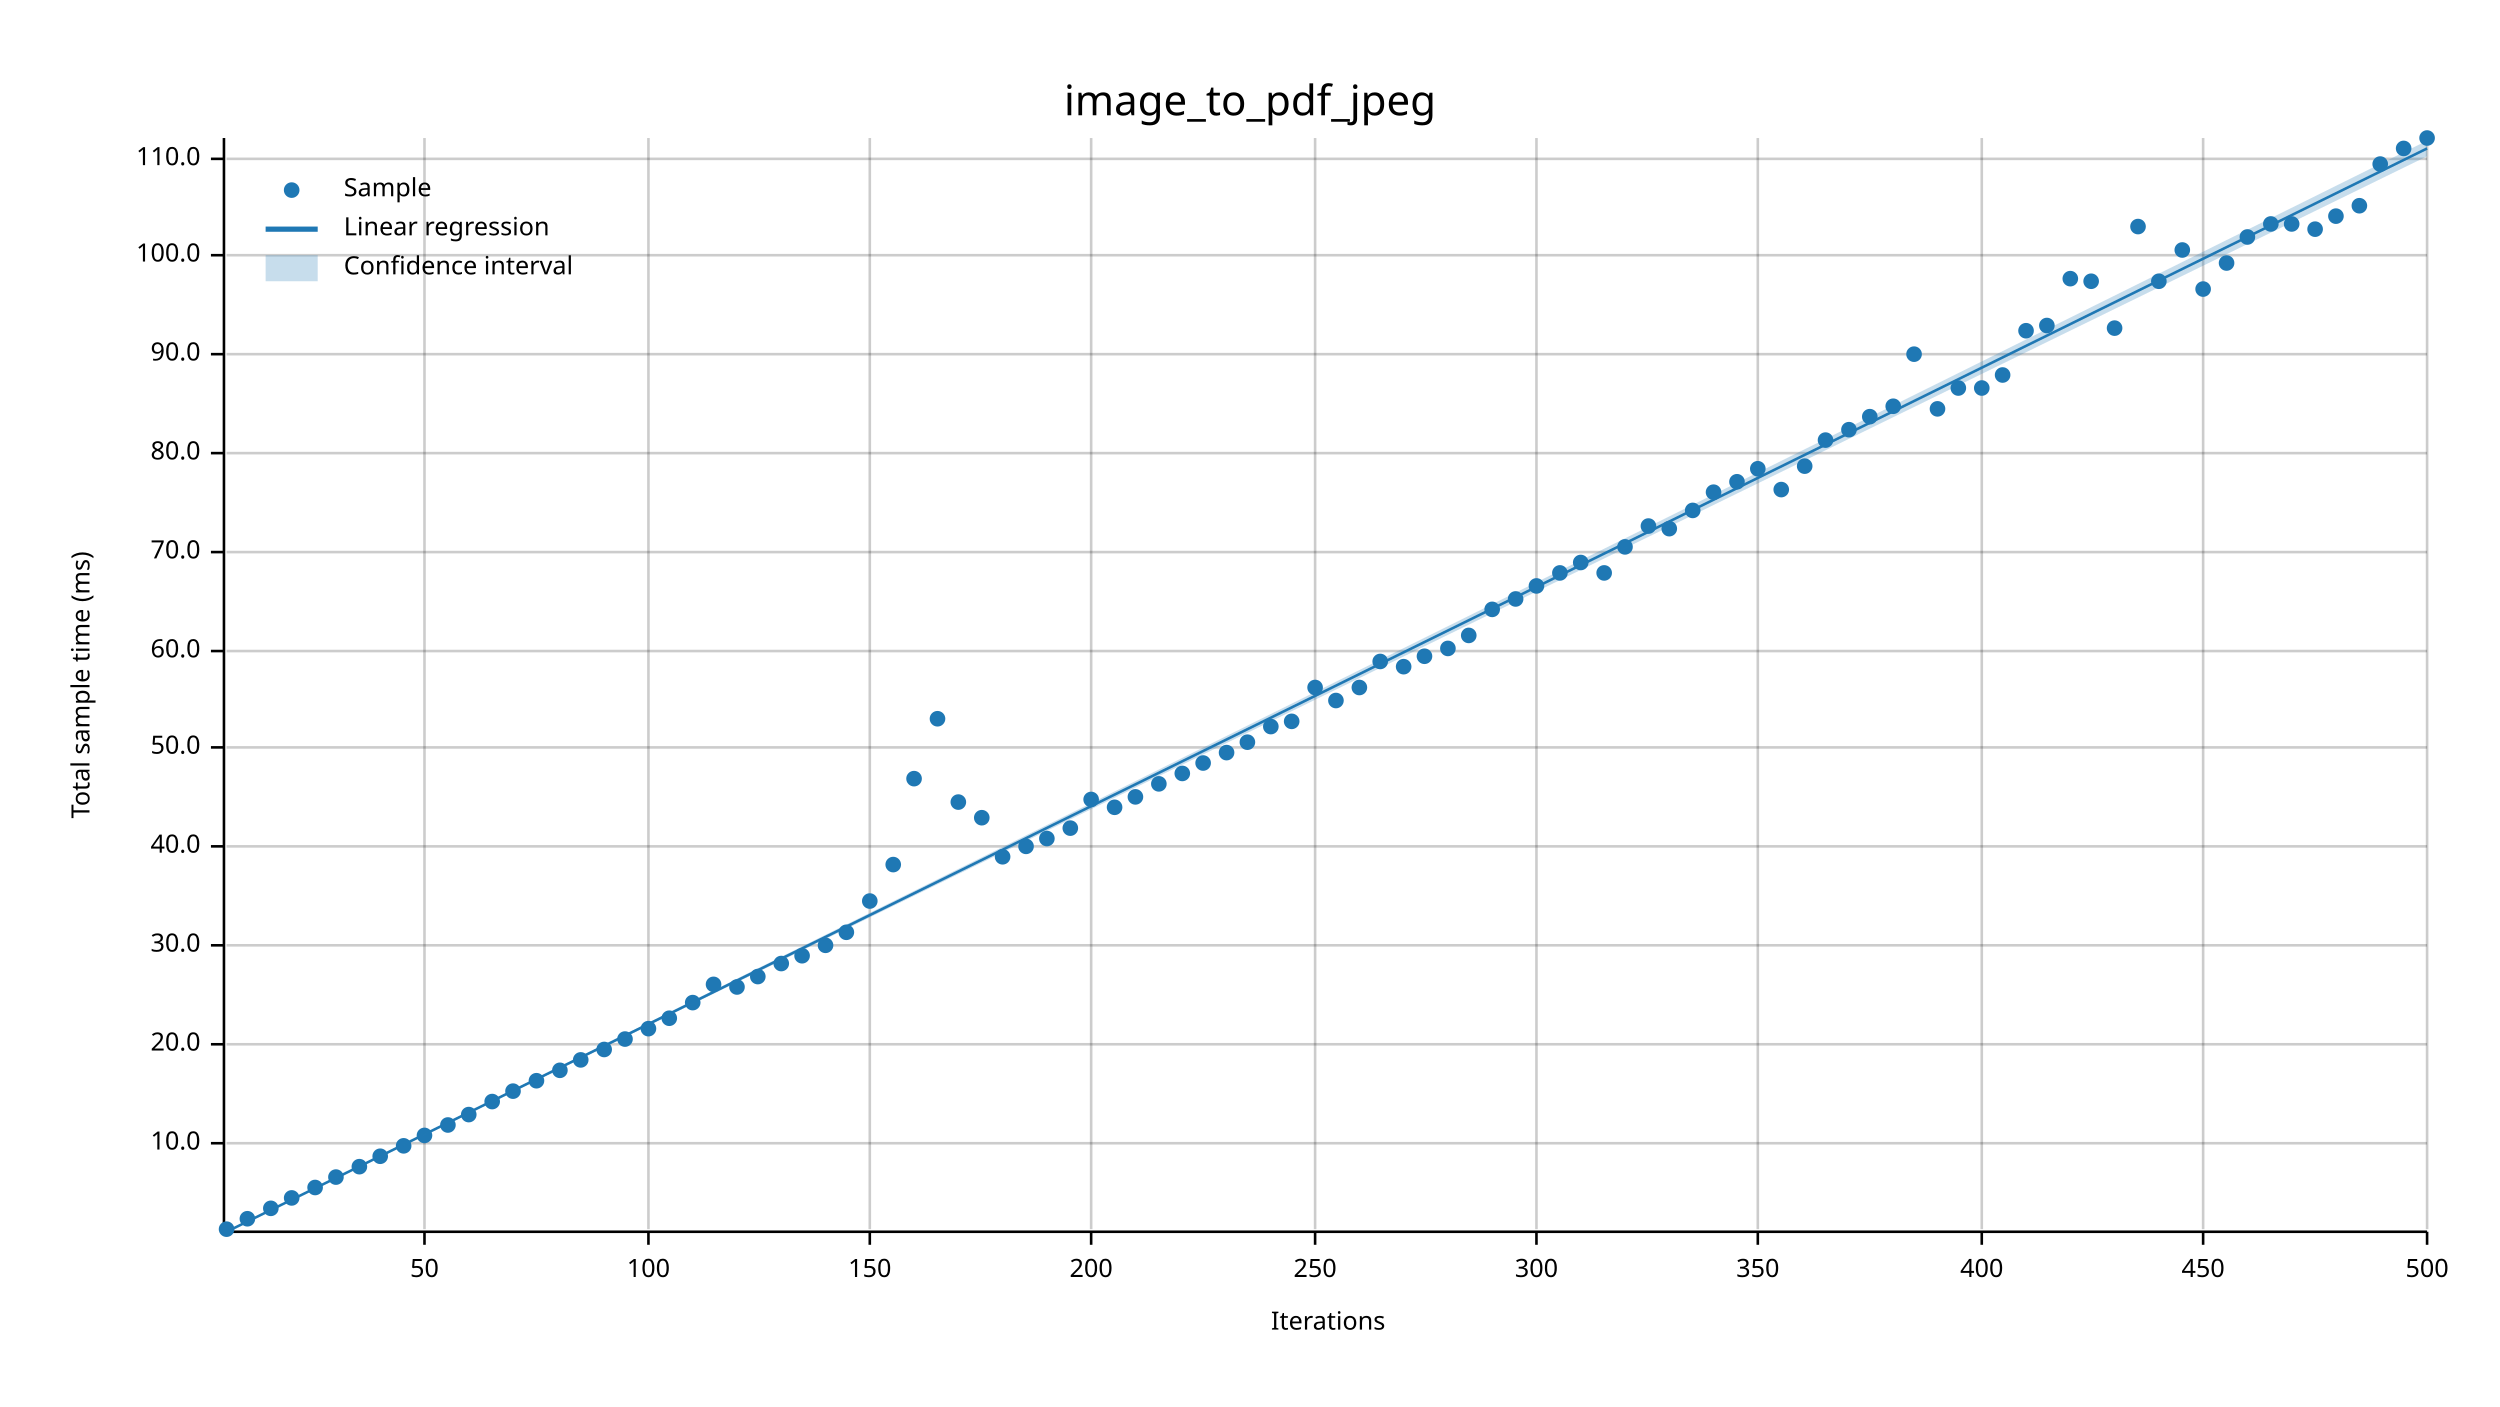
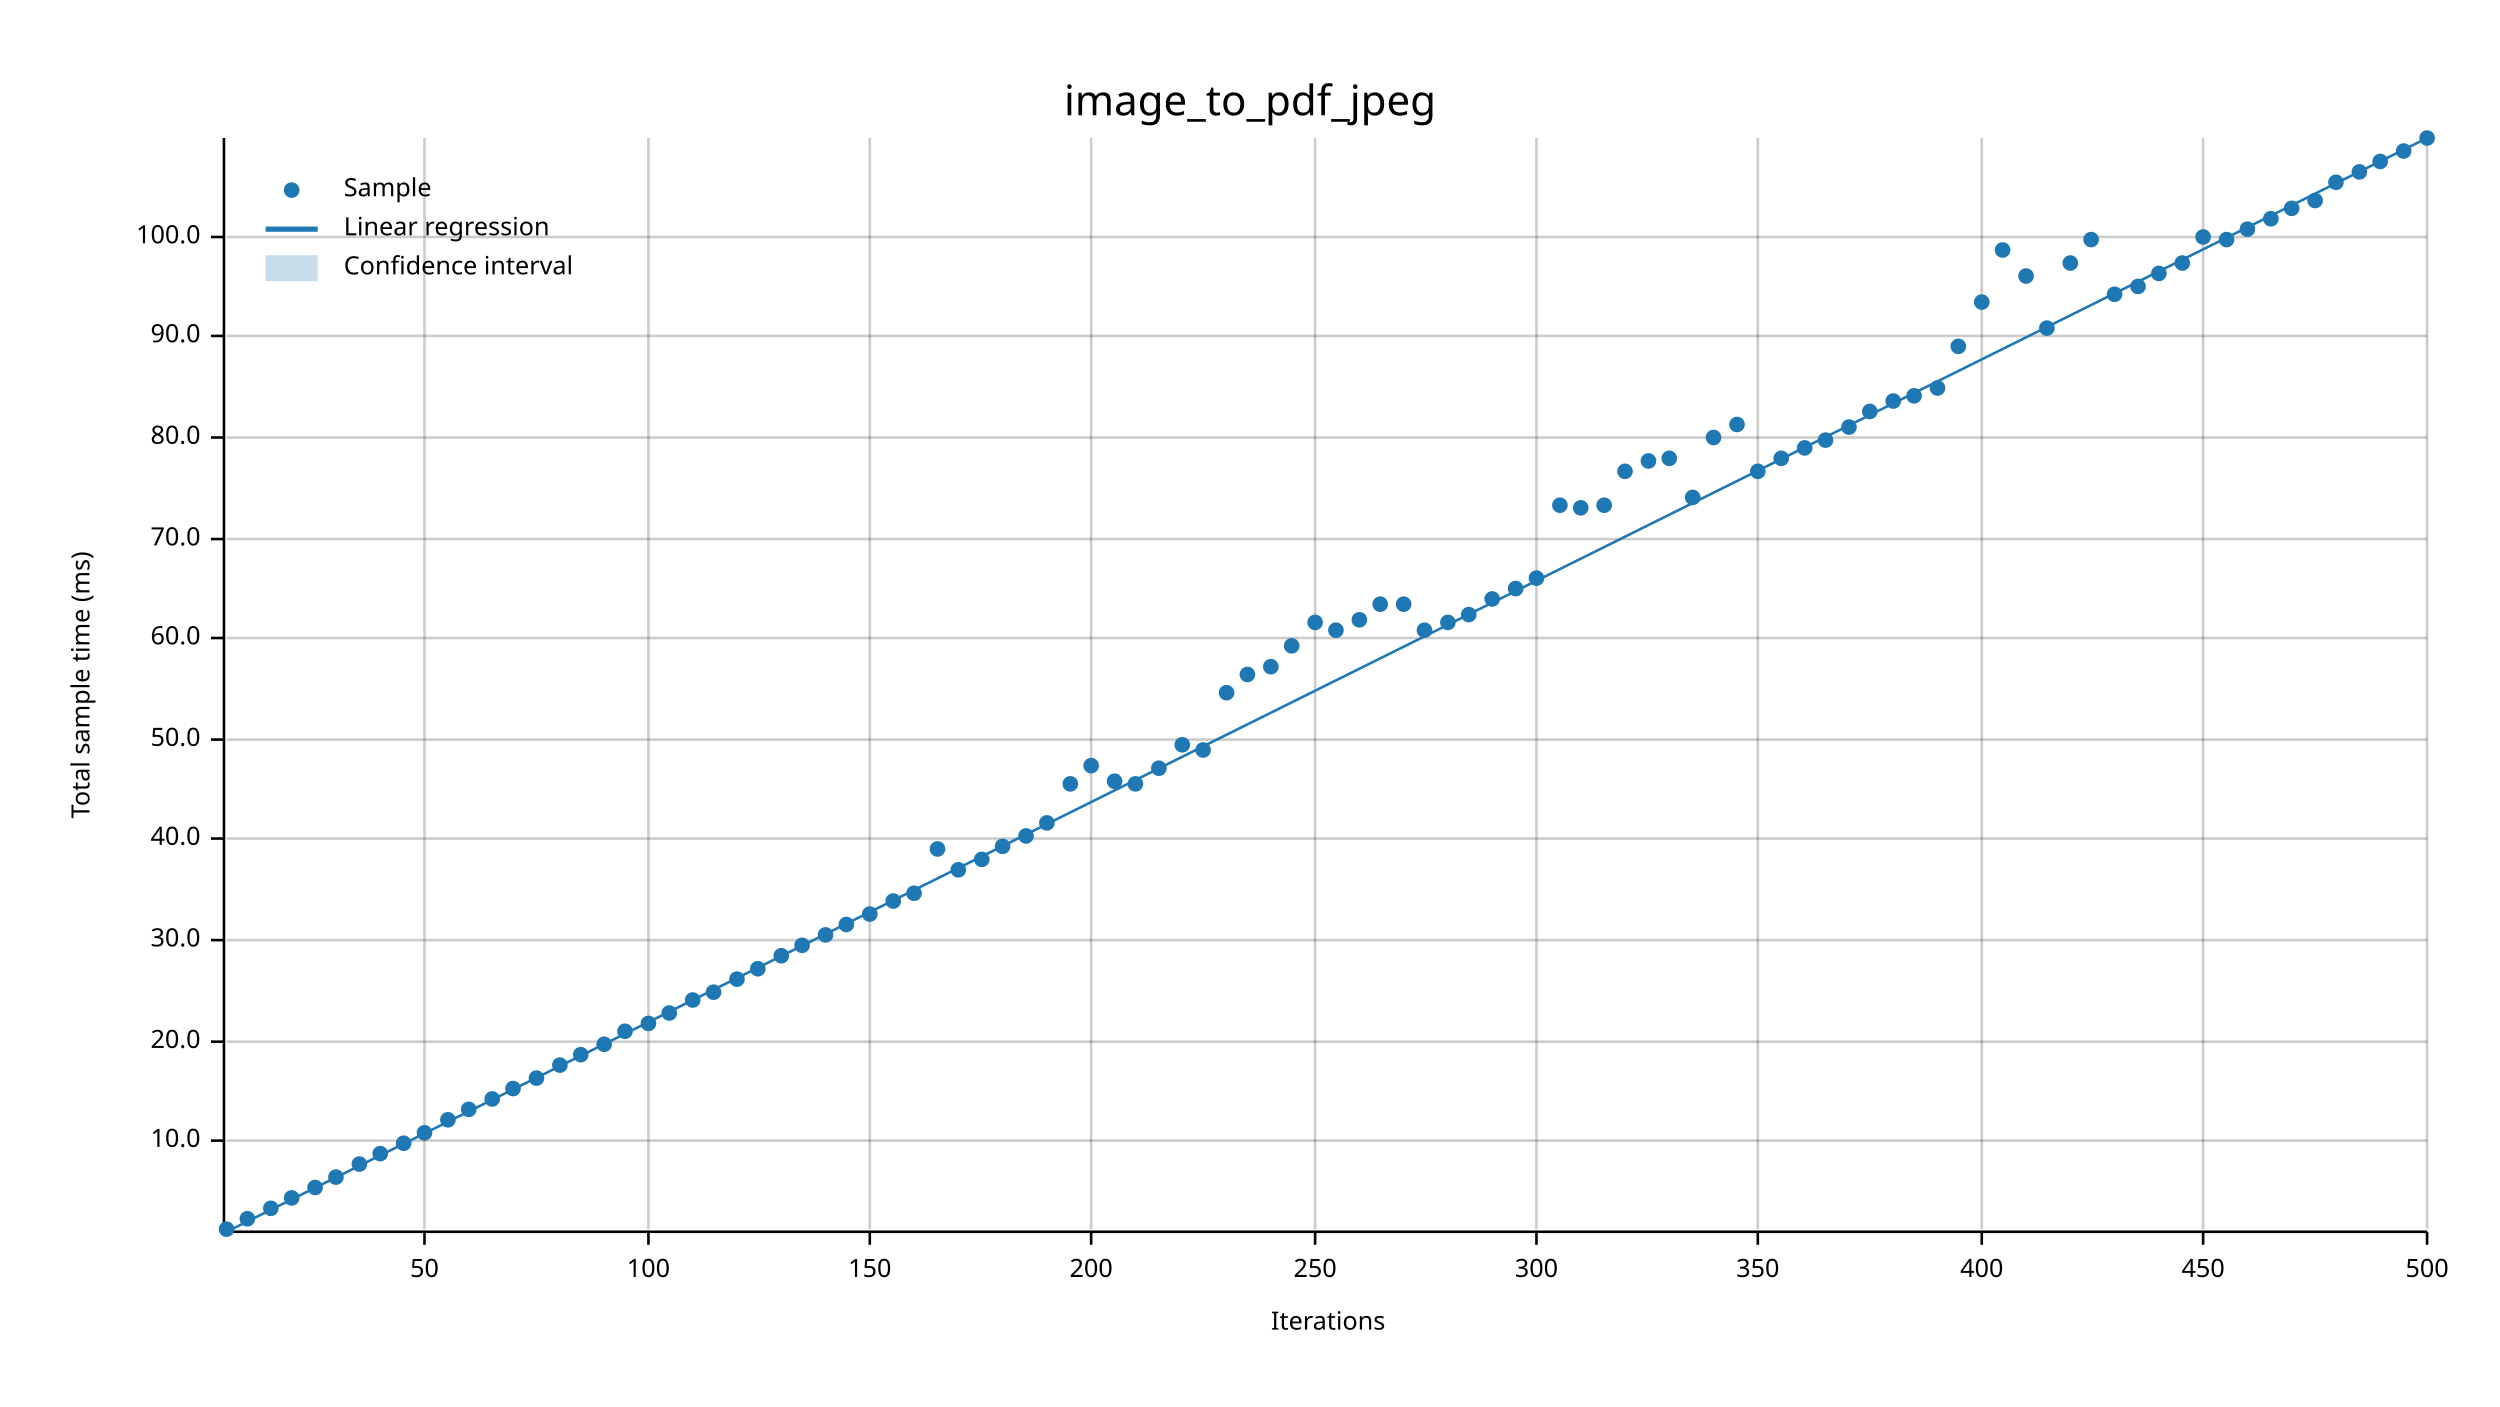
<svg xmlns="http://www.w3.org/2000/svg" width="960" height="540" viewBox="0 0 960 540">
  <text x="480" y="32" dy="0.76em" text-anchor="middle" font-family="sans-serif" font-size="16.129" opacity="1" fill="#000000">
image_to_pdf_jpeg
</text>
  <text x="27" y="263" dy="0.76em" text-anchor="middle" font-family="sans-serif" font-size="9.677" opacity="1" fill="#000000" transform="rotate(270, 27, 263)">
Total sample time (ms)
</text>
  <text x="510" y="513" dy="-0.5ex" text-anchor="middle" font-family="sans-serif" font-size="9.677" opacity="1" fill="#000000">
Iterations
</text>
  <line opacity="0.2" stroke="#000000" stroke-width="1" x1="163" y1="472" x2="163" y2="53" />
  <line opacity="0.2" stroke="#000000" stroke-width="1" x1="249" y1="472" x2="249" y2="53" />
  <line opacity="0.2" stroke="#000000" stroke-width="1" x1="334" y1="472" x2="334" y2="53" />
  <line opacity="0.2" stroke="#000000" stroke-width="1" x1="419" y1="472" x2="419" y2="53" />
  <line opacity="0.2" stroke="#000000" stroke-width="1" x1="505" y1="472" x2="505" y2="53" />
  <line opacity="0.2" stroke="#000000" stroke-width="1" x1="590" y1="472" x2="590" y2="53" />
  <line opacity="0.2" stroke="#000000" stroke-width="1" x1="675" y1="472" x2="675" y2="53" />
  <line opacity="0.2" stroke="#000000" stroke-width="1" x1="761" y1="472" x2="761" y2="53" />
  <line opacity="0.2" stroke="#000000" stroke-width="1" x1="846" y1="472" x2="846" y2="53" />
  <line opacity="0.2" stroke="#000000" stroke-width="1" x1="932" y1="472" x2="932" y2="53" />
-   <line opacity="0.2" stroke="#000000" stroke-width="1" x1="87" y1="439" x2="932" y2="439" />
-   <line opacity="0.2" stroke="#000000" stroke-width="1" x1="87" y1="401" x2="932" y2="401" />
-   <line opacity="0.2" stroke="#000000" stroke-width="1" x1="87" y1="363" x2="932" y2="363" />
-   <line opacity="0.2" stroke="#000000" stroke-width="1" x1="87" y1="325" x2="932" y2="325" />
-   <line opacity="0.2" stroke="#000000" stroke-width="1" x1="87" y1="287" x2="932" y2="287" />
-   <line opacity="0.2" stroke="#000000" stroke-width="1" x1="87" y1="250" x2="932" y2="250" />
-   <line opacity="0.2" stroke="#000000" stroke-width="1" x1="87" y1="212" x2="932" y2="212" />
-   <line opacity="0.2" stroke="#000000" stroke-width="1" x1="87" y1="174" x2="932" y2="174" />
-   <line opacity="0.2" stroke="#000000" stroke-width="1" x1="87" y1="136" x2="932" y2="136" />
-   <line opacity="0.2" stroke="#000000" stroke-width="1" x1="87" y1="98" x2="932" y2="98" />
-   <line opacity="0.2" stroke="#000000" stroke-width="1" x1="87" y1="61" x2="932" y2="61" />
+   <line opacity="0.2" stroke="#000000" stroke-width="1" x1="87" y1="438" x2="932" y2="438" />
+   <line opacity="0.2" stroke="#000000" stroke-width="1" x1="87" y1="400" x2="932" y2="400" />
+   <line opacity="0.2" stroke="#000000" stroke-width="1" x1="87" y1="361" x2="932" y2="361" />
+   <line opacity="0.2" stroke="#000000" stroke-width="1" x1="87" y1="322" x2="932" y2="322" />
+   <line opacity="0.2" stroke="#000000" stroke-width="1" x1="87" y1="284" x2="932" y2="284" />
+   <line opacity="0.2" stroke="#000000" stroke-width="1" x1="87" y1="245" x2="932" y2="245" />
+   <line opacity="0.2" stroke="#000000" stroke-width="1" x1="87" y1="207" x2="932" y2="207" />
+   <line opacity="0.2" stroke="#000000" stroke-width="1" x1="87" y1="168" x2="932" y2="168" />
+   <line opacity="0.2" stroke="#000000" stroke-width="1" x1="87" y1="129" x2="932" y2="129" />
+   <line opacity="0.2" stroke="#000000" stroke-width="1" x1="87" y1="91" x2="932" y2="91" />
  <polyline fill="none" opacity="1" stroke="#000000" stroke-width="1" points="86,53 86,472 " />
-   <text x="77" y="439" dy="0.5ex" text-anchor="end" font-family="sans-serif" font-size="9.677" opacity="1" fill="#000000">
+   <text x="77" y="438" dy="0.5ex" text-anchor="end" font-family="sans-serif" font-size="9.677" opacity="1" fill="#000000">
10.0
</text>
-   <polyline fill="none" opacity="1" stroke="#000000" stroke-width="1" points="81,439 86,439 " />
-   <text x="77" y="401" dy="0.5ex" text-anchor="end" font-family="sans-serif" font-size="9.677" opacity="1" fill="#000000">
+   <polyline fill="none" opacity="1" stroke="#000000" stroke-width="1" points="81,438 86,438 " />
+   <text x="77" y="400" dy="0.5ex" text-anchor="end" font-family="sans-serif" font-size="9.677" opacity="1" fill="#000000">
20.0
</text>
-   <polyline fill="none" opacity="1" stroke="#000000" stroke-width="1" points="81,401 86,401 " />
-   <text x="77" y="363" dy="0.5ex" text-anchor="end" font-family="sans-serif" font-size="9.677" opacity="1" fill="#000000">
+   <polyline fill="none" opacity="1" stroke="#000000" stroke-width="1" points="81,400 86,400 " />
+   <text x="77" y="361" dy="0.5ex" text-anchor="end" font-family="sans-serif" font-size="9.677" opacity="1" fill="#000000">
30.0
</text>
-   <polyline fill="none" opacity="1" stroke="#000000" stroke-width="1" points="81,363 86,363 " />
-   <text x="77" y="325" dy="0.5ex" text-anchor="end" font-family="sans-serif" font-size="9.677" opacity="1" fill="#000000">
+   <polyline fill="none" opacity="1" stroke="#000000" stroke-width="1" points="81,361 86,361 " />
+   <text x="77" y="322" dy="0.5ex" text-anchor="end" font-family="sans-serif" font-size="9.677" opacity="1" fill="#000000">
40.0
</text>
-   <polyline fill="none" opacity="1" stroke="#000000" stroke-width="1" points="81,325 86,325 " />
-   <text x="77" y="287" dy="0.5ex" text-anchor="end" font-family="sans-serif" font-size="9.677" opacity="1" fill="#000000">
+   <polyline fill="none" opacity="1" stroke="#000000" stroke-width="1" points="81,322 86,322 " />
+   <text x="77" y="284" dy="0.5ex" text-anchor="end" font-family="sans-serif" font-size="9.677" opacity="1" fill="#000000">
50.0
</text>
-   <polyline fill="none" opacity="1" stroke="#000000" stroke-width="1" points="81,287 86,287 " />
-   <text x="77" y="250" dy="0.5ex" text-anchor="end" font-family="sans-serif" font-size="9.677" opacity="1" fill="#000000">
+   <polyline fill="none" opacity="1" stroke="#000000" stroke-width="1" points="81,284 86,284 " />
+   <text x="77" y="245" dy="0.5ex" text-anchor="end" font-family="sans-serif" font-size="9.677" opacity="1" fill="#000000">
60.0
</text>
-   <polyline fill="none" opacity="1" stroke="#000000" stroke-width="1" points="81,250 86,250 " />
-   <text x="77" y="212" dy="0.5ex" text-anchor="end" font-family="sans-serif" font-size="9.677" opacity="1" fill="#000000">
+   <polyline fill="none" opacity="1" stroke="#000000" stroke-width="1" points="81,245 86,245 " />
+   <text x="77" y="207" dy="0.5ex" text-anchor="end" font-family="sans-serif" font-size="9.677" opacity="1" fill="#000000">
70.0
</text>
-   <polyline fill="none" opacity="1" stroke="#000000" stroke-width="1" points="81,212 86,212 " />
-   <text x="77" y="174" dy="0.5ex" text-anchor="end" font-family="sans-serif" font-size="9.677" opacity="1" fill="#000000">
+   <polyline fill="none" opacity="1" stroke="#000000" stroke-width="1" points="81,207 86,207 " />
+   <text x="77" y="168" dy="0.5ex" text-anchor="end" font-family="sans-serif" font-size="9.677" opacity="1" fill="#000000">
80.0
</text>
-   <polyline fill="none" opacity="1" stroke="#000000" stroke-width="1" points="81,174 86,174 " />
-   <text x="77" y="136" dy="0.5ex" text-anchor="end" font-family="sans-serif" font-size="9.677" opacity="1" fill="#000000">
+   <polyline fill="none" opacity="1" stroke="#000000" stroke-width="1" points="81,168 86,168 " />
+   <text x="77" y="129" dy="0.5ex" text-anchor="end" font-family="sans-serif" font-size="9.677" opacity="1" fill="#000000">
90.0
</text>
-   <polyline fill="none" opacity="1" stroke="#000000" stroke-width="1" points="81,136 86,136 " />
-   <text x="77" y="98" dy="0.5ex" text-anchor="end" font-family="sans-serif" font-size="9.677" opacity="1" fill="#000000">
+   <polyline fill="none" opacity="1" stroke="#000000" stroke-width="1" points="81,129 86,129 " />
+   <text x="77" y="91" dy="0.5ex" text-anchor="end" font-family="sans-serif" font-size="9.677" opacity="1" fill="#000000">
100.0
</text>
-   <polyline fill="none" opacity="1" stroke="#000000" stroke-width="1" points="81,98 86,98 " />
-   <text x="77" y="61" dy="0.5ex" text-anchor="end" font-family="sans-serif" font-size="9.677" opacity="1" fill="#000000">
- 110.0
- </text>
-   <polyline fill="none" opacity="1" stroke="#000000" stroke-width="1" points="81,61 86,61 " />
+   <polyline fill="none" opacity="1" stroke="#000000" stroke-width="1" points="81,91 86,91 " />
  <polyline fill="none" opacity="1" stroke="#000000" stroke-width="1" points="87,473 932,473 " />
  <text x="163" y="483" dy="0.76em" text-anchor="middle" font-family="sans-serif" font-size="9.677" opacity="1" fill="#000000">
50
</text>
  <polyline fill="none" opacity="1" stroke="#000000" stroke-width="1" points="163,473 163,478 " />
  <text x="249" y="483" dy="0.76em" text-anchor="middle" font-family="sans-serif" font-size="9.677" opacity="1" fill="#000000">
100
</text>
  <polyline fill="none" opacity="1" stroke="#000000" stroke-width="1" points="249,473 249,478 " />
  <text x="334" y="483" dy="0.76em" text-anchor="middle" font-family="sans-serif" font-size="9.677" opacity="1" fill="#000000">
150
</text>
  <polyline fill="none" opacity="1" stroke="#000000" stroke-width="1" points="334,473 334,478 " />
  <text x="419" y="483" dy="0.76em" text-anchor="middle" font-family="sans-serif" font-size="9.677" opacity="1" fill="#000000">
200
</text>
  <polyline fill="none" opacity="1" stroke="#000000" stroke-width="1" points="419,473 419,478 " />
  <text x="505" y="483" dy="0.76em" text-anchor="middle" font-family="sans-serif" font-size="9.677" opacity="1" fill="#000000">
250
</text>
  <polyline fill="none" opacity="1" stroke="#000000" stroke-width="1" points="505,473 505,478 " />
  <text x="590" y="483" dy="0.76em" text-anchor="middle" font-family="sans-serif" font-size="9.677" opacity="1" fill="#000000">
300
</text>
  <polyline fill="none" opacity="1" stroke="#000000" stroke-width="1" points="590,473 590,478 " />
  <text x="675" y="483" dy="0.76em" text-anchor="middle" font-family="sans-serif" font-size="9.677" opacity="1" fill="#000000">
350
</text>
  <polyline fill="none" opacity="1" stroke="#000000" stroke-width="1" points="675,473 675,478 " />
  <text x="761" y="483" dy="0.76em" text-anchor="middle" font-family="sans-serif" font-size="9.677" opacity="1" fill="#000000">
400
</text>
  <polyline fill="none" opacity="1" stroke="#000000" stroke-width="1" points="761,473 761,478 " />
  <text x="846" y="483" dy="0.76em" text-anchor="middle" font-family="sans-serif" font-size="9.677" opacity="1" fill="#000000">
450
</text>
  <polyline fill="none" opacity="1" stroke="#000000" stroke-width="1" points="846,473 846,478 " />
  <text x="932" y="483" dy="0.76em" text-anchor="middle" font-family="sans-serif" font-size="9.677" opacity="1" fill="#000000">
500
</text>
  <polyline fill="none" opacity="1" stroke="#000000" stroke-width="1" points="932,473 932,478 " />
  <circle cx="87" cy="472" r="3" opacity="1" fill="#1F78B4" stroke="none" stroke-width="1" />
  <circle cx="95" cy="468" r="3" opacity="1" fill="#1F78B4" stroke="none" stroke-width="1" />
  <circle cx="104" cy="464" r="3" opacity="1" fill="#1F78B4" stroke="none" stroke-width="1" />
  <circle cx="112" cy="460" r="3" opacity="1" fill="#1F78B4" stroke="none" stroke-width="1" />
  <circle cx="121" cy="456" r="3" opacity="1" fill="#1F78B4" stroke="none" stroke-width="1" />
  <circle cx="129" cy="452" r="3" opacity="1" fill="#1F78B4" stroke="none" stroke-width="1" />
-   <circle cx="138" cy="448" r="3" opacity="1" fill="#1F78B4" stroke="none" stroke-width="1" />
-   <circle cx="146" cy="444" r="3" opacity="1" fill="#1F78B4" stroke="none" stroke-width="1" />
-   <circle cx="155" cy="440" r="3" opacity="1" fill="#1F78B4" stroke="none" stroke-width="1" />
-   <circle cx="163" cy="436" r="3" opacity="1" fill="#1F78B4" stroke="none" stroke-width="1" />
-   <circle cx="172" cy="432" r="3" opacity="1" fill="#1F78B4" stroke="none" stroke-width="1" />
-   <circle cx="180" cy="428" r="3" opacity="1" fill="#1F78B4" stroke="none" stroke-width="1" />
-   <circle cx="189" cy="423" r="3" opacity="1" fill="#1F78B4" stroke="none" stroke-width="1" />
-   <circle cx="197" cy="419" r="3" opacity="1" fill="#1F78B4" stroke="none" stroke-width="1" />
-   <circle cx="206" cy="415" r="3" opacity="1" fill="#1F78B4" stroke="none" stroke-width="1" />
-   <circle cx="215" cy="411" r="3" opacity="1" fill="#1F78B4" stroke="none" stroke-width="1" />
-   <circle cx="223" cy="407" r="3" opacity="1" fill="#1F78B4" stroke="none" stroke-width="1" />
-   <circle cx="232" cy="403" r="3" opacity="1" fill="#1F78B4" stroke="none" stroke-width="1" />
-   <circle cx="240" cy="399" r="3" opacity="1" fill="#1F78B4" stroke="none" stroke-width="1" />
-   <circle cx="249" cy="395" r="3" opacity="1" fill="#1F78B4" stroke="none" stroke-width="1" />
-   <circle cx="257" cy="391" r="3" opacity="1" fill="#1F78B4" stroke="none" stroke-width="1" />
-   <circle cx="266" cy="385" r="3" opacity="1" fill="#1F78B4" stroke="none" stroke-width="1" />
-   <circle cx="274" cy="378" r="3" opacity="1" fill="#1F78B4" stroke="none" stroke-width="1" />
-   <circle cx="283" cy="379" r="3" opacity="1" fill="#1F78B4" stroke="none" stroke-width="1" />
-   <circle cx="291" cy="375" r="3" opacity="1" fill="#1F78B4" stroke="none" stroke-width="1" />
-   <circle cx="300" cy="370" r="3" opacity="1" fill="#1F78B4" stroke="none" stroke-width="1" />
-   <circle cx="308" cy="367" r="3" opacity="1" fill="#1F78B4" stroke="none" stroke-width="1" />
-   <circle cx="317" cy="363" r="3" opacity="1" fill="#1F78B4" stroke="none" stroke-width="1" />
-   <circle cx="325" cy="358" r="3" opacity="1" fill="#1F78B4" stroke="none" stroke-width="1" />
-   <circle cx="334" cy="346" r="3" opacity="1" fill="#1F78B4" stroke="none" stroke-width="1" />
-   <circle cx="343" cy="332" r="3" opacity="1" fill="#1F78B4" stroke="none" stroke-width="1" />
-   <circle cx="351" cy="299" r="3" opacity="1" fill="#1F78B4" stroke="none" stroke-width="1" />
-   <circle cx="360" cy="276" r="3" opacity="1" fill="#1F78B4" stroke="none" stroke-width="1" />
-   <circle cx="368" cy="308" r="3" opacity="1" fill="#1F78B4" stroke="none" stroke-width="1" />
-   <circle cx="377" cy="314" r="3" opacity="1" fill="#1F78B4" stroke="none" stroke-width="1" />
-   <circle cx="385" cy="329" r="3" opacity="1" fill="#1F78B4" stroke="none" stroke-width="1" />
-   <circle cx="394" cy="325" r="3" opacity="1" fill="#1F78B4" stroke="none" stroke-width="1" />
-   <circle cx="402" cy="322" r="3" opacity="1" fill="#1F78B4" stroke="none" stroke-width="1" />
-   <circle cx="411" cy="318" r="3" opacity="1" fill="#1F78B4" stroke="none" stroke-width="1" />
-   <circle cx="419" cy="307" r="3" opacity="1" fill="#1F78B4" stroke="none" stroke-width="1" />
-   <circle cx="428" cy="310" r="3" opacity="1" fill="#1F78B4" stroke="none" stroke-width="1" />
-   <circle cx="436" cy="306" r="3" opacity="1" fill="#1F78B4" stroke="none" stroke-width="1" />
-   <circle cx="445" cy="301" r="3" opacity="1" fill="#1F78B4" stroke="none" stroke-width="1" />
-   <circle cx="454" cy="297" r="3" opacity="1" fill="#1F78B4" stroke="none" stroke-width="1" />
-   <circle cx="462" cy="293" r="3" opacity="1" fill="#1F78B4" stroke="none" stroke-width="1" />
-   <circle cx="471" cy="289" r="3" opacity="1" fill="#1F78B4" stroke="none" stroke-width="1" />
-   <circle cx="479" cy="285" r="3" opacity="1" fill="#1F78B4" stroke="none" stroke-width="1" />
-   <circle cx="488" cy="279" r="3" opacity="1" fill="#1F78B4" stroke="none" stroke-width="1" />
-   <circle cx="496" cy="277" r="3" opacity="1" fill="#1F78B4" stroke="none" stroke-width="1" />
-   <circle cx="505" cy="264" r="3" opacity="1" fill="#1F78B4" stroke="none" stroke-width="1" />
-   <circle cx="513" cy="269" r="3" opacity="1" fill="#1F78B4" stroke="none" stroke-width="1" />
-   <circle cx="522" cy="264" r="3" opacity="1" fill="#1F78B4" stroke="none" stroke-width="1" />
-   <circle cx="530" cy="254" r="3" opacity="1" fill="#1F78B4" stroke="none" stroke-width="1" />
-   <circle cx="539" cy="256" r="3" opacity="1" fill="#1F78B4" stroke="none" stroke-width="1" />
-   <circle cx="547" cy="252" r="3" opacity="1" fill="#1F78B4" stroke="none" stroke-width="1" />
-   <circle cx="556" cy="249" r="3" opacity="1" fill="#1F78B4" stroke="none" stroke-width="1" />
-   <circle cx="564" cy="244" r="3" opacity="1" fill="#1F78B4" stroke="none" stroke-width="1" />
-   <circle cx="573" cy="234" r="3" opacity="1" fill="#1F78B4" stroke="none" stroke-width="1" />
-   <circle cx="582" cy="230" r="3" opacity="1" fill="#1F78B4" stroke="none" stroke-width="1" />
-   <circle cx="590" cy="225" r="3" opacity="1" fill="#1F78B4" stroke="none" stroke-width="1" />
-   <circle cx="599" cy="220" r="3" opacity="1" fill="#1F78B4" stroke="none" stroke-width="1" />
-   <circle cx="607" cy="216" r="3" opacity="1" fill="#1F78B4" stroke="none" stroke-width="1" />
-   <circle cx="616" cy="220" r="3" opacity="1" fill="#1F78B4" stroke="none" stroke-width="1" />
-   <circle cx="624" cy="210" r="3" opacity="1" fill="#1F78B4" stroke="none" stroke-width="1" />
-   <circle cx="633" cy="202" r="3" opacity="1" fill="#1F78B4" stroke="none" stroke-width="1" />
-   <circle cx="641" cy="203" r="3" opacity="1" fill="#1F78B4" stroke="none" stroke-width="1" />
-   <circle cx="650" cy="196" r="3" opacity="1" fill="#1F78B4" stroke="none" stroke-width="1" />
-   <circle cx="658" cy="189" r="3" opacity="1" fill="#1F78B4" stroke="none" stroke-width="1" />
-   <circle cx="667" cy="185" r="3" opacity="1" fill="#1F78B4" stroke="none" stroke-width="1" />
-   <circle cx="675" cy="180" r="3" opacity="1" fill="#1F78B4" stroke="none" stroke-width="1" />
-   <circle cx="684" cy="188" r="3" opacity="1" fill="#1F78B4" stroke="none" stroke-width="1" />
-   <circle cx="693" cy="179" r="3" opacity="1" fill="#1F78B4" stroke="none" stroke-width="1" />
+   <circle cx="138" cy="447" r="3" opacity="1" fill="#1F78B4" stroke="none" stroke-width="1" />
+   <circle cx="146" cy="443" r="3" opacity="1" fill="#1F78B4" stroke="none" stroke-width="1" />
+   <circle cx="155" cy="439" r="3" opacity="1" fill="#1F78B4" stroke="none" stroke-width="1" />
+   <circle cx="163" cy="435" r="3" opacity="1" fill="#1F78B4" stroke="none" stroke-width="1" />
+   <circle cx="172" cy="430" r="3" opacity="1" fill="#1F78B4" stroke="none" stroke-width="1" />
+   <circle cx="180" cy="426" r="3" opacity="1" fill="#1F78B4" stroke="none" stroke-width="1" />
+   <circle cx="189" cy="422" r="3" opacity="1" fill="#1F78B4" stroke="none" stroke-width="1" />
+   <circle cx="197" cy="418" r="3" opacity="1" fill="#1F78B4" stroke="none" stroke-width="1" />
+   <circle cx="206" cy="414" r="3" opacity="1" fill="#1F78B4" stroke="none" stroke-width="1" />
+   <circle cx="215" cy="409" r="3" opacity="1" fill="#1F78B4" stroke="none" stroke-width="1" />
+   <circle cx="223" cy="405" r="3" opacity="1" fill="#1F78B4" stroke="none" stroke-width="1" />
+   <circle cx="232" cy="401" r="3" opacity="1" fill="#1F78B4" stroke="none" stroke-width="1" />
+   <circle cx="240" cy="396" r="3" opacity="1" fill="#1F78B4" stroke="none" stroke-width="1" />
+   <circle cx="249" cy="393" r="3" opacity="1" fill="#1F78B4" stroke="none" stroke-width="1" />
+   <circle cx="257" cy="389" r="3" opacity="1" fill="#1F78B4" stroke="none" stroke-width="1" />
+   <circle cx="266" cy="384" r="3" opacity="1" fill="#1F78B4" stroke="none" stroke-width="1" />
+   <circle cx="274" cy="381" r="3" opacity="1" fill="#1F78B4" stroke="none" stroke-width="1" />
+   <circle cx="283" cy="376" r="3" opacity="1" fill="#1F78B4" stroke="none" stroke-width="1" />
+   <circle cx="291" cy="372" r="3" opacity="1" fill="#1F78B4" stroke="none" stroke-width="1" />
+   <circle cx="300" cy="367" r="3" opacity="1" fill="#1F78B4" stroke="none" stroke-width="1" />
+   <circle cx="308" cy="363" r="3" opacity="1" fill="#1F78B4" stroke="none" stroke-width="1" />
+   <circle cx="317" cy="359" r="3" opacity="1" fill="#1F78B4" stroke="none" stroke-width="1" />
+   <circle cx="325" cy="355" r="3" opacity="1" fill="#1F78B4" stroke="none" stroke-width="1" />
+   <circle cx="334" cy="351" r="3" opacity="1" fill="#1F78B4" stroke="none" stroke-width="1" />
+   <circle cx="343" cy="346" r="3" opacity="1" fill="#1F78B4" stroke="none" stroke-width="1" />
+   <circle cx="351" cy="343" r="3" opacity="1" fill="#1F78B4" stroke="none" stroke-width="1" />
+   <circle cx="360" cy="326" r="3" opacity="1" fill="#1F78B4" stroke="none" stroke-width="1" />
+   <circle cx="368" cy="334" r="3" opacity="1" fill="#1F78B4" stroke="none" stroke-width="1" />
+   <circle cx="377" cy="330" r="3" opacity="1" fill="#1F78B4" stroke="none" stroke-width="1" />
+   <circle cx="385" cy="325" r="3" opacity="1" fill="#1F78B4" stroke="none" stroke-width="1" />
+   <circle cx="394" cy="321" r="3" opacity="1" fill="#1F78B4" stroke="none" stroke-width="1" />
+   <circle cx="402" cy="316" r="3" opacity="1" fill="#1F78B4" stroke="none" stroke-width="1" />
+   <circle cx="411" cy="301" r="3" opacity="1" fill="#1F78B4" stroke="none" stroke-width="1" />
+   <circle cx="419" cy="294" r="3" opacity="1" fill="#1F78B4" stroke="none" stroke-width="1" />
+   <circle cx="428" cy="300" r="3" opacity="1" fill="#1F78B4" stroke="none" stroke-width="1" />
+   <circle cx="436" cy="301" r="3" opacity="1" fill="#1F78B4" stroke="none" stroke-width="1" />
+   <circle cx="445" cy="295" r="3" opacity="1" fill="#1F78B4" stroke="none" stroke-width="1" />
+   <circle cx="454" cy="286" r="3" opacity="1" fill="#1F78B4" stroke="none" stroke-width="1" />
+   <circle cx="462" cy="288" r="3" opacity="1" fill="#1F78B4" stroke="none" stroke-width="1" />
+   <circle cx="471" cy="266" r="3" opacity="1" fill="#1F78B4" stroke="none" stroke-width="1" />
+   <circle cx="479" cy="259" r="3" opacity="1" fill="#1F78B4" stroke="none" stroke-width="1" />
+   <circle cx="488" cy="256" r="3" opacity="1" fill="#1F78B4" stroke="none" stroke-width="1" />
+   <circle cx="496" cy="248" r="3" opacity="1" fill="#1F78B4" stroke="none" stroke-width="1" />
+   <circle cx="505" cy="239" r="3" opacity="1" fill="#1F78B4" stroke="none" stroke-width="1" />
+   <circle cx="513" cy="242" r="3" opacity="1" fill="#1F78B4" stroke="none" stroke-width="1" />
+   <circle cx="522" cy="238" r="3" opacity="1" fill="#1F78B4" stroke="none" stroke-width="1" />
+   <circle cx="530" cy="232" r="3" opacity="1" fill="#1F78B4" stroke="none" stroke-width="1" />
+   <circle cx="539" cy="232" r="3" opacity="1" fill="#1F78B4" stroke="none" stroke-width="1" />
+   <circle cx="547" cy="242" r="3" opacity="1" fill="#1F78B4" stroke="none" stroke-width="1" />
+   <circle cx="556" cy="239" r="3" opacity="1" fill="#1F78B4" stroke="none" stroke-width="1" />
+   <circle cx="564" cy="236" r="3" opacity="1" fill="#1F78B4" stroke="none" stroke-width="1" />
+   <circle cx="573" cy="230" r="3" opacity="1" fill="#1F78B4" stroke="none" stroke-width="1" />
+   <circle cx="582" cy="226" r="3" opacity="1" fill="#1F78B4" stroke="none" stroke-width="1" />
+   <circle cx="590" cy="222" r="3" opacity="1" fill="#1F78B4" stroke="none" stroke-width="1" />
+   <circle cx="599" cy="194" r="3" opacity="1" fill="#1F78B4" stroke="none" stroke-width="1" />
+   <circle cx="607" cy="195" r="3" opacity="1" fill="#1F78B4" stroke="none" stroke-width="1" />
+   <circle cx="616" cy="194" r="3" opacity="1" fill="#1F78B4" stroke="none" stroke-width="1" />
+   <circle cx="624" cy="181" r="3" opacity="1" fill="#1F78B4" stroke="none" stroke-width="1" />
+   <circle cx="633" cy="177" r="3" opacity="1" fill="#1F78B4" stroke="none" stroke-width="1" />
+   <circle cx="641" cy="176" r="3" opacity="1" fill="#1F78B4" stroke="none" stroke-width="1" />
+   <circle cx="650" cy="191" r="3" opacity="1" fill="#1F78B4" stroke="none" stroke-width="1" />
+   <circle cx="658" cy="168" r="3" opacity="1" fill="#1F78B4" stroke="none" stroke-width="1" />
+   <circle cx="667" cy="163" r="3" opacity="1" fill="#1F78B4" stroke="none" stroke-width="1" />
+   <circle cx="675" cy="181" r="3" opacity="1" fill="#1F78B4" stroke="none" stroke-width="1" />
+   <circle cx="684" cy="176" r="3" opacity="1" fill="#1F78B4" stroke="none" stroke-width="1" />
+   <circle cx="693" cy="172" r="3" opacity="1" fill="#1F78B4" stroke="none" stroke-width="1" />
  <circle cx="701" cy="169" r="3" opacity="1" fill="#1F78B4" stroke="none" stroke-width="1" />
-   <circle cx="710" cy="165" r="3" opacity="1" fill="#1F78B4" stroke="none" stroke-width="1" />
-   <circle cx="718" cy="160" r="3" opacity="1" fill="#1F78B4" stroke="none" stroke-width="1" />
-   <circle cx="727" cy="156" r="3" opacity="1" fill="#1F78B4" stroke="none" stroke-width="1" />
-   <circle cx="735" cy="136" r="3" opacity="1" fill="#1F78B4" stroke="none" stroke-width="1" />
-   <circle cx="744" cy="157" r="3" opacity="1" fill="#1F78B4" stroke="none" stroke-width="1" />
-   <circle cx="752" cy="149" r="3" opacity="1" fill="#1F78B4" stroke="none" stroke-width="1" />
-   <circle cx="761" cy="149" r="3" opacity="1" fill="#1F78B4" stroke="none" stroke-width="1" />
-   <circle cx="769" cy="144" r="3" opacity="1" fill="#1F78B4" stroke="none" stroke-width="1" />
-   <circle cx="778" cy="127" r="3" opacity="1" fill="#1F78B4" stroke="none" stroke-width="1" />
-   <circle cx="786" cy="125" r="3" opacity="1" fill="#1F78B4" stroke="none" stroke-width="1" />
-   <circle cx="795" cy="107" r="3" opacity="1" fill="#1F78B4" stroke="none" stroke-width="1" />
-   <circle cx="803" cy="108" r="3" opacity="1" fill="#1F78B4" stroke="none" stroke-width="1" />
-   <circle cx="812" cy="126" r="3" opacity="1" fill="#1F78B4" stroke="none" stroke-width="1" />
-   <circle cx="821" cy="87" r="3" opacity="1" fill="#1F78B4" stroke="none" stroke-width="1" />
-   <circle cx="829" cy="108" r="3" opacity="1" fill="#1F78B4" stroke="none" stroke-width="1" />
-   <circle cx="838" cy="96" r="3" opacity="1" fill="#1F78B4" stroke="none" stroke-width="1" />
-   <circle cx="846" cy="111" r="3" opacity="1" fill="#1F78B4" stroke="none" stroke-width="1" />
-   <circle cx="855" cy="101" r="3" opacity="1" fill="#1F78B4" stroke="none" stroke-width="1" />
-   <circle cx="863" cy="91" r="3" opacity="1" fill="#1F78B4" stroke="none" stroke-width="1" />
-   <circle cx="872" cy="86" r="3" opacity="1" fill="#1F78B4" stroke="none" stroke-width="1" />
-   <circle cx="880" cy="86" r="3" opacity="1" fill="#1F78B4" stroke="none" stroke-width="1" />
-   <circle cx="889" cy="88" r="3" opacity="1" fill="#1F78B4" stroke="none" stroke-width="1" />
-   <circle cx="897" cy="83" r="3" opacity="1" fill="#1F78B4" stroke="none" stroke-width="1" />
-   <circle cx="906" cy="79" r="3" opacity="1" fill="#1F78B4" stroke="none" stroke-width="1" />
-   <circle cx="914" cy="63" r="3" opacity="1" fill="#1F78B4" stroke="none" stroke-width="1" />
-   <circle cx="923" cy="57" r="3" opacity="1" fill="#1F78B4" stroke="none" stroke-width="1" />
+   <circle cx="710" cy="164" r="3" opacity="1" fill="#1F78B4" stroke="none" stroke-width="1" />
+   <circle cx="718" cy="158" r="3" opacity="1" fill="#1F78B4" stroke="none" stroke-width="1" />
+   <circle cx="727" cy="154" r="3" opacity="1" fill="#1F78B4" stroke="none" stroke-width="1" />
+   <circle cx="735" cy="152" r="3" opacity="1" fill="#1F78B4" stroke="none" stroke-width="1" />
+   <circle cx="744" cy="149" r="3" opacity="1" fill="#1F78B4" stroke="none" stroke-width="1" />
+   <circle cx="752" cy="133" r="3" opacity="1" fill="#1F78B4" stroke="none" stroke-width="1" />
+   <circle cx="761" cy="116" r="3" opacity="1" fill="#1F78B4" stroke="none" stroke-width="1" />
+   <circle cx="769" cy="96" r="3" opacity="1" fill="#1F78B4" stroke="none" stroke-width="1" />
+   <circle cx="778" cy="106" r="3" opacity="1" fill="#1F78B4" stroke="none" stroke-width="1" />
+   <circle cx="786" cy="126" r="3" opacity="1" fill="#1F78B4" stroke="none" stroke-width="1" />
+   <circle cx="795" cy="101" r="3" opacity="1" fill="#1F78B4" stroke="none" stroke-width="1" />
+   <circle cx="803" cy="92" r="3" opacity="1" fill="#1F78B4" stroke="none" stroke-width="1" />
+   <circle cx="812" cy="113" r="3" opacity="1" fill="#1F78B4" stroke="none" stroke-width="1" />
+   <circle cx="821" cy="110" r="3" opacity="1" fill="#1F78B4" stroke="none" stroke-width="1" />
+   <circle cx="829" cy="105" r="3" opacity="1" fill="#1F78B4" stroke="none" stroke-width="1" />
+   <circle cx="838" cy="101" r="3" opacity="1" fill="#1F78B4" stroke="none" stroke-width="1" />
+   <circle cx="846" cy="91" r="3" opacity="1" fill="#1F78B4" stroke="none" stroke-width="1" />
+   <circle cx="855" cy="92" r="3" opacity="1" fill="#1F78B4" stroke="none" stroke-width="1" />
+   <circle cx="863" cy="88" r="3" opacity="1" fill="#1F78B4" stroke="none" stroke-width="1" />
+   <circle cx="872" cy="84" r="3" opacity="1" fill="#1F78B4" stroke="none" stroke-width="1" />
+   <circle cx="880" cy="80" r="3" opacity="1" fill="#1F78B4" stroke="none" stroke-width="1" />
+   <circle cx="889" cy="77" r="3" opacity="1" fill="#1F78B4" stroke="none" stroke-width="1" />
+   <circle cx="897" cy="70" r="3" opacity="1" fill="#1F78B4" stroke="none" stroke-width="1" />
+   <circle cx="906" cy="66" r="3" opacity="1" fill="#1F78B4" stroke="none" stroke-width="1" />
+   <circle cx="914" cy="62" r="3" opacity="1" fill="#1F78B4" stroke="none" stroke-width="1" />
+   <circle cx="923" cy="58" r="3" opacity="1" fill="#1F78B4" stroke="none" stroke-width="1" />
  <circle cx="932" cy="53" r="3" opacity="1" fill="#1F78B4" stroke="none" stroke-width="1" />
-   <polyline fill="none" opacity="1" stroke="#1F78B4" stroke-width="1" points="87,473 932,57 " />
-   <polygon opacity="0.25" fill="#1F78B4" points="87,473 932,60 932,54 " />
+   <polyline fill="none" opacity="1" stroke="#1F78B4" stroke-width="1" points="87,473 932,53 " />
+   <polygon opacity="0.25" fill="#1F78B4" points="87,473 932,53 932,53 " />
  <text x="132" y="68" dy="0.76em" text-anchor="start" font-family="sans-serif" font-size="9.677" opacity="1" fill="#000000">
Sample
</text>
  <text x="132" y="83" dy="0.76em" text-anchor="start" font-family="sans-serif" font-size="9.677" opacity="1" fill="#000000">
Linear regression
</text>
  <text x="132" y="98" dy="0.76em" text-anchor="start" font-family="sans-serif" font-size="9.677" opacity="1" fill="#000000">
Confidence interval
</text>
  <circle cx="112" cy="73" r="3" opacity="1" fill="#1F78B4" stroke="none" stroke-width="1" />
  <polyline fill="none" opacity="1" stroke="#1F78B4" stroke-width="2" points="102,88 122,88 " />
  <rect x="102" y="98" width="20" height="10" opacity="0.25" fill="#1F78B4" stroke="none" />
</svg>
